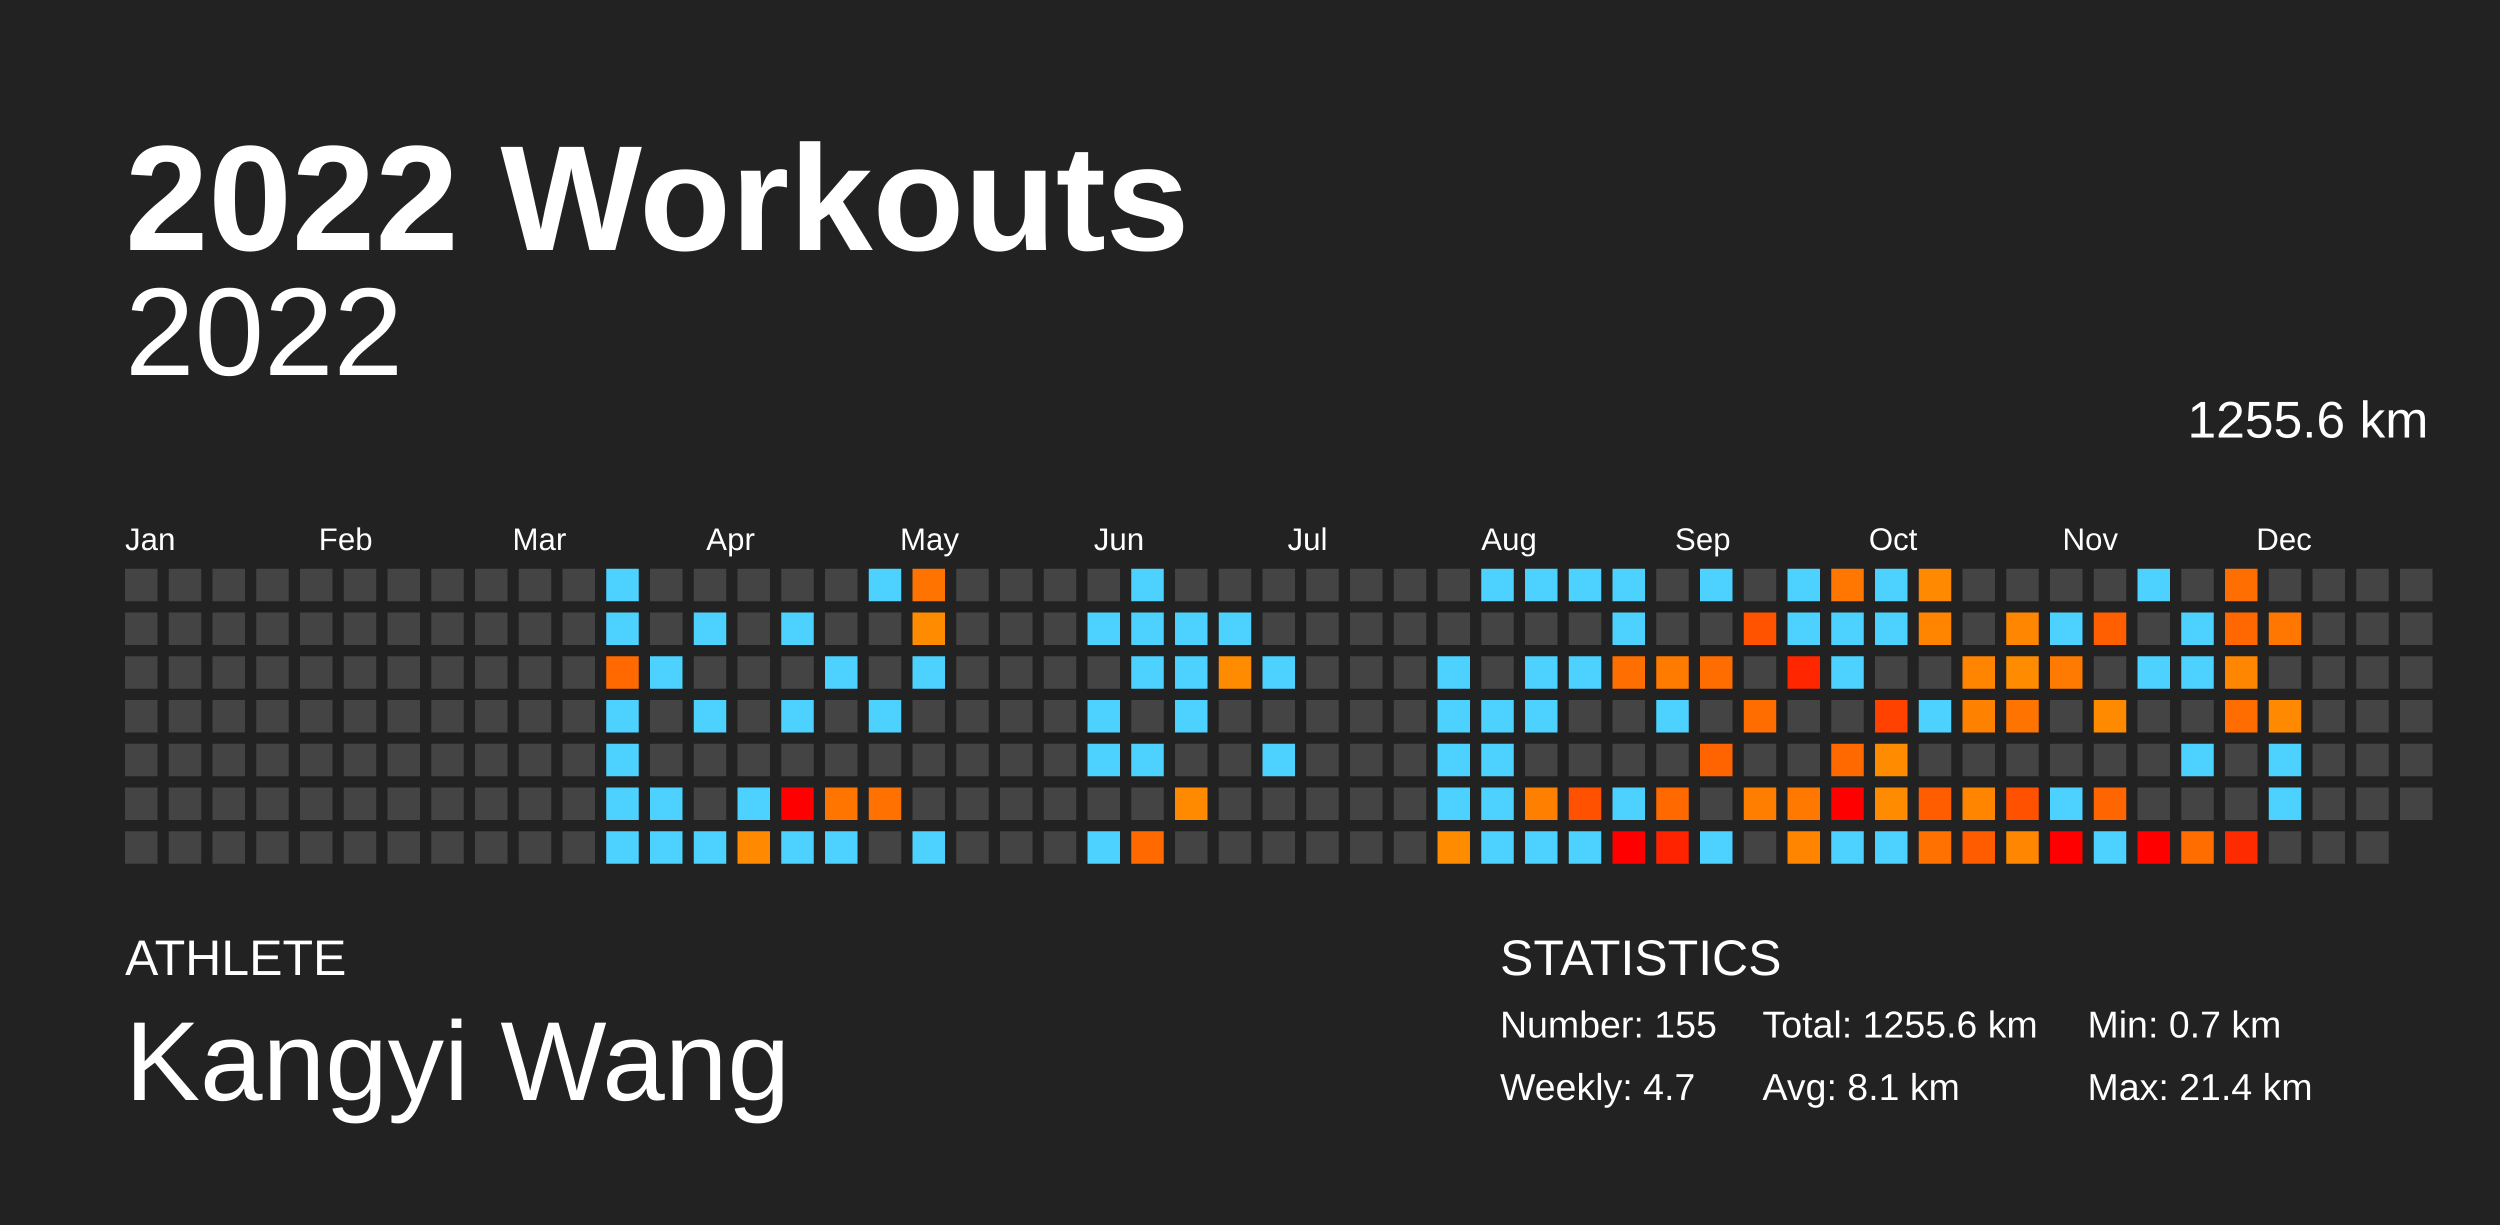
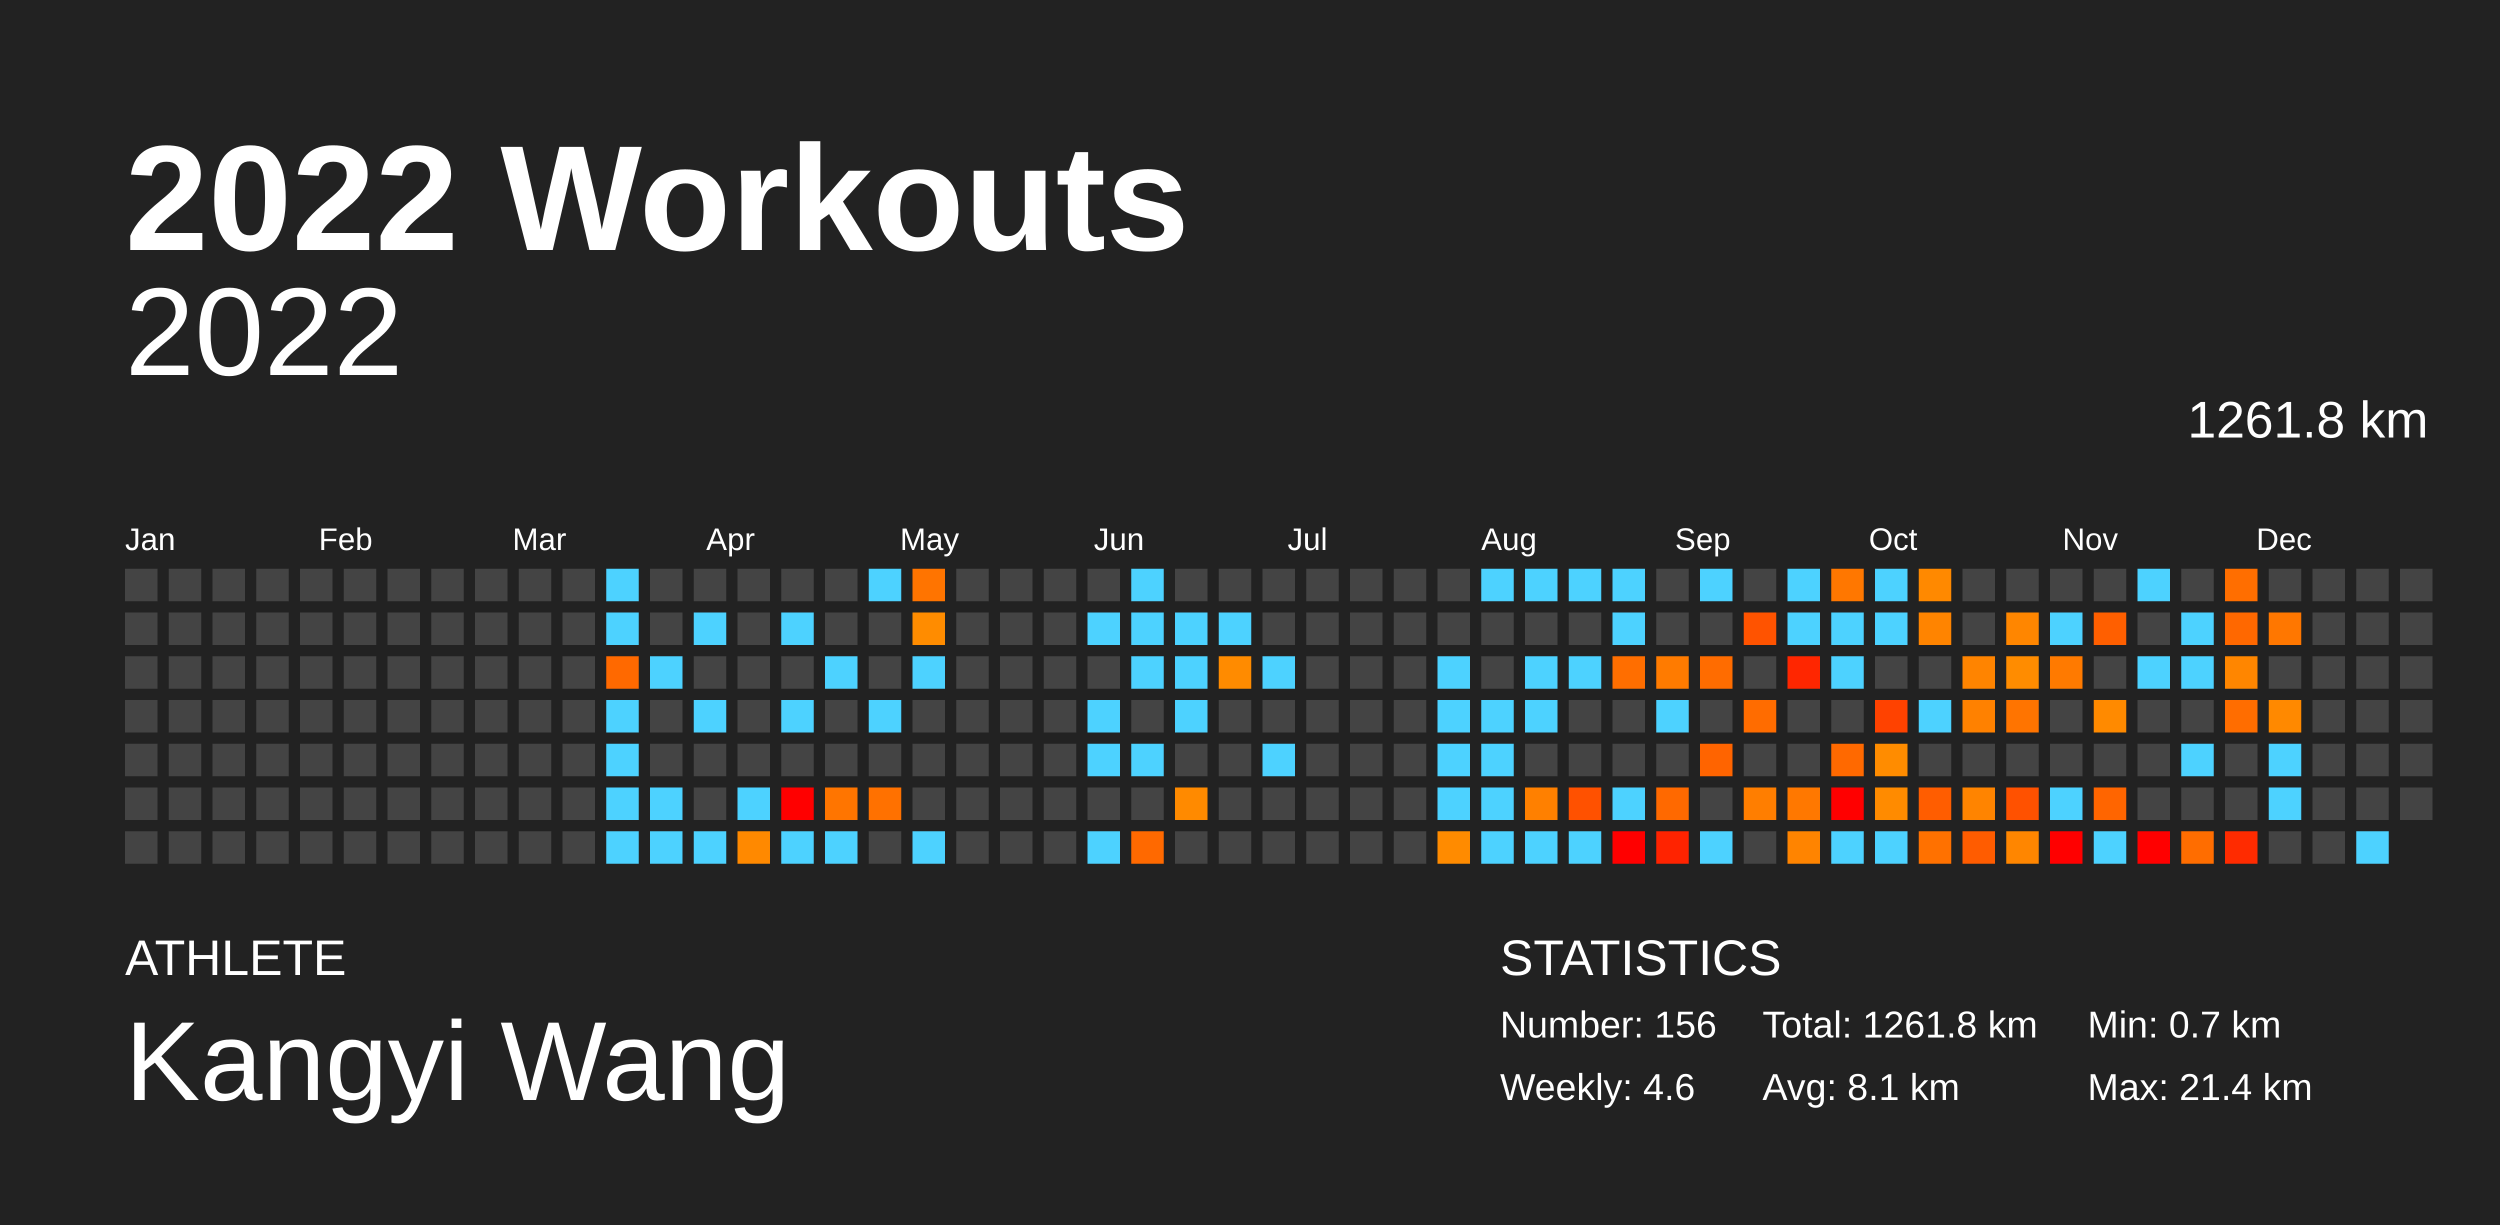
<svg xmlns="http://www.w3.org/2000/svg" baseProfile="full" height="98mm" version="1.1" viewBox="0,0,200,98" width="200mm">
  <defs />
  <rect fill="#222222" height="98" width="200" x="0" y="0" />
  <text fill="#FFFFFF" style="font-size:12px; font-family:Arial; font-weight:bold;" x="10" y="20">2022 Workouts</text>
  <text fill="#FFFFFF" style="font-size:4px; font-family:Arial" x="10" y="78">ATHLETE</text>
  <text fill="#FFFFFF" style="font-size:9px; font-family:Arial" x="10" y="88">Kangyi Wang</text>
  <text fill="#FFFFFF" style="font-size:4px; font-family:Arial" x="120" y="78">STATISTICS</text>
-   <text fill="#FFFFFF" style="font-size:3px; font-family:Arial" x="120" y="83">Number: 155</text>
-   <text fill="#FFFFFF" style="font-size:3px; font-family:Arial" x="120" y="88">Weekly: 4.7</text>
-   <text fill="#FFFFFF" style="font-size:3px; font-family:Arial" x="141" y="83">Total: 1255.6 km</text>
+   <text fill="#FFFFFF" style="font-size:3px; font-family:Arial" x="120" y="83">Number: 156</text>
+   <text fill="#FFFFFF" style="font-size:3px; font-family:Arial" x="120" y="88">Weekly: 4.6</text>
+   <text fill="#FFFFFF" style="font-size:3px; font-family:Arial" x="141" y="83">Total: 1261.8 km</text>
  <text fill="#FFFFFF" style="font-size:3px; font-family:Arial" x="141" y="88">Avg: 8.1 km</text>
  <text fill="#FFFFFF" style="font-size:3px; font-family:Arial" x="167" y="83">Min: 0.7 km</text>
  <text fill="#FFFFFF" style="font-size:3px; font-family:Arial" x="167" y="88">Max: 21.4 km</text>
  <text alignment-baseline="hanging" fill="#FFFFFF" style="font-size:10.0px; font-family:Arial;" x="10" y="30">2022</text>
-   <text alignment-baseline="hanging" fill="#FFFFFF" style="font-size:4.125px; font-family:Arial;" x="175" y="35">1255.6 km</text>
+   <text alignment-baseline="hanging" fill="#FFFFFF" style="font-size:4.125px; font-family:Arial;" x="175" y="35">1261.8 km</text>
  <text fill="#FFFFFF" style="font-size:2.5px; font-family:Arial" x="10.0" y="44">Jan</text>
  <text fill="#FFFFFF" style="font-size:2.5px; font-family:Arial" x="25.5" y="44">Feb</text>
  <text fill="#FFFFFF" style="font-size:2.5px; font-family:Arial" x="41.0" y="44">Mar</text>
  <text fill="#FFFFFF" style="font-size:2.5px; font-family:Arial" x="56.5" y="44">Apr</text>
  <text fill="#FFFFFF" style="font-size:2.5px; font-family:Arial" x="72.0" y="44">May</text>
  <text fill="#FFFFFF" style="font-size:2.5px; font-family:Arial" x="87.5" y="44">Jun</text>
  <text fill="#FFFFFF" style="font-size:2.5px; font-family:Arial" x="103.0" y="44">Jul</text>
  <text fill="#FFFFFF" style="font-size:2.5px; font-family:Arial" x="118.5" y="44">Aug</text>
  <text fill="#FFFFFF" style="font-size:2.5px; font-family:Arial" x="134.0" y="44">Sep</text>
  <text fill="#FFFFFF" style="font-size:2.5px; font-family:Arial" x="149.5" y="44">Oct</text>
  <text fill="#FFFFFF" style="font-size:2.5px; font-family:Arial" x="165.0" y="44">Nov</text>
  <text fill="#FFFFFF" style="font-size:2.5px; font-family:Arial" x="180.5" y="44">Dec</text>
  <rect fill="#444444" height="2.6" width="2.6" x="10.0" y="45.5" />
  <rect fill="#444444" height="2.6" width="2.6" x="10.0" y="49.0" />
  <rect fill="#444444" height="2.6" width="2.6" x="10.0" y="52.5" />
  <rect fill="#444444" height="2.6" width="2.6" x="10.0" y="56.0" />
  <rect fill="#444444" height="2.6" width="2.6" x="10.0" y="59.5" />
  <rect fill="#444444" height="2.6" width="2.6" x="10.0" y="63.0" />
  <rect fill="#444444" height="2.6" width="2.6" x="10.0" y="66.5" />
  <rect fill="#444444" height="2.6" width="2.6" x="13.5" y="45.5" />
  <rect fill="#444444" height="2.6" width="2.6" x="13.5" y="49.0" />
  <rect fill="#444444" height="2.6" width="2.6" x="13.5" y="52.5" />
  <rect fill="#444444" height="2.6" width="2.6" x="13.5" y="56.0" />
  <rect fill="#444444" height="2.6" width="2.6" x="13.5" y="59.5" />
  <rect fill="#444444" height="2.6" width="2.6" x="13.5" y="63.0" />
  <rect fill="#444444" height="2.6" width="2.6" x="13.5" y="66.5" />
  <rect fill="#444444" height="2.6" width="2.6" x="17.0" y="45.5" />
  <rect fill="#444444" height="2.6" width="2.6" x="17.0" y="49.0" />
  <rect fill="#444444" height="2.6" width="2.6" x="17.0" y="52.5" />
  <rect fill="#444444" height="2.6" width="2.6" x="17.0" y="56.0" />
  <rect fill="#444444" height="2.6" width="2.6" x="17.0" y="59.5" />
  <rect fill="#444444" height="2.6" width="2.6" x="17.0" y="63.0" />
  <rect fill="#444444" height="2.6" width="2.6" x="17.0" y="66.5" />
  <rect fill="#444444" height="2.6" width="2.6" x="20.5" y="45.5" />
  <rect fill="#444444" height="2.6" width="2.6" x="20.5" y="49.0" />
  <rect fill="#444444" height="2.6" width="2.6" x="20.5" y="52.5" />
  <rect fill="#444444" height="2.6" width="2.6" x="20.5" y="56.0" />
  <rect fill="#444444" height="2.6" width="2.6" x="20.5" y="59.5" />
  <rect fill="#444444" height="2.6" width="2.6" x="20.5" y="63.0" />
  <rect fill="#444444" height="2.6" width="2.6" x="20.5" y="66.5" />
  <rect fill="#444444" height="2.6" width="2.6" x="24.0" y="45.5" />
  <rect fill="#444444" height="2.6" width="2.6" x="24.0" y="49.0" />
  <rect fill="#444444" height="2.6" width="2.6" x="24.0" y="52.5" />
  <rect fill="#444444" height="2.6" width="2.6" x="24.0" y="56.0" />
  <rect fill="#444444" height="2.6" width="2.6" x="24.0" y="59.5" />
  <rect fill="#444444" height="2.6" width="2.6" x="24.0" y="63.0" />
  <rect fill="#444444" height="2.6" width="2.6" x="24.0" y="66.5" />
  <rect fill="#444444" height="2.6" width="2.6" x="27.5" y="45.5" />
  <rect fill="#444444" height="2.6" width="2.6" x="27.5" y="49.0" />
  <rect fill="#444444" height="2.6" width="2.6" x="27.5" y="52.5" />
  <rect fill="#444444" height="2.6" width="2.6" x="27.5" y="56.0" />
  <rect fill="#444444" height="2.6" width="2.6" x="27.5" y="59.5" />
  <rect fill="#444444" height="2.6" width="2.6" x="27.5" y="63.0" />
  <rect fill="#444444" height="2.6" width="2.6" x="27.5" y="66.5" />
  <rect fill="#444444" height="2.6" width="2.6" x="31.0" y="45.5" />
  <rect fill="#444444" height="2.6" width="2.6" x="31.0" y="49.0" />
  <rect fill="#444444" height="2.6" width="2.6" x="31.0" y="52.5" />
  <rect fill="#444444" height="2.6" width="2.6" x="31.0" y="56.0" />
  <rect fill="#444444" height="2.6" width="2.6" x="31.0" y="59.5" />
  <rect fill="#444444" height="2.6" width="2.6" x="31.0" y="63.0" />
  <rect fill="#444444" height="2.6" width="2.6" x="31.0" y="66.5" />
  <rect fill="#444444" height="2.6" width="2.6" x="34.5" y="45.5" />
  <rect fill="#444444" height="2.6" width="2.6" x="34.5" y="49.0" />
  <rect fill="#444444" height="2.6" width="2.6" x="34.5" y="52.5" />
  <rect fill="#444444" height="2.6" width="2.6" x="34.5" y="56.0" />
  <rect fill="#444444" height="2.6" width="2.6" x="34.5" y="59.5" />
  <rect fill="#444444" height="2.6" width="2.6" x="34.5" y="63.0" />
  <rect fill="#444444" height="2.6" width="2.6" x="34.5" y="66.5" />
  <rect fill="#444444" height="2.6" width="2.6" x="38.0" y="45.5" />
  <rect fill="#444444" height="2.6" width="2.6" x="38.0" y="49.0" />
  <rect fill="#444444" height="2.6" width="2.6" x="38.0" y="52.5" />
  <rect fill="#444444" height="2.6" width="2.6" x="38.0" y="56.0" />
  <rect fill="#444444" height="2.6" width="2.6" x="38.0" y="59.5" />
  <rect fill="#444444" height="2.6" width="2.6" x="38.0" y="63.0" />
  <rect fill="#444444" height="2.6" width="2.6" x="38.0" y="66.5" />
  <rect fill="#444444" height="2.6" width="2.6" x="41.5" y="45.5" />
  <rect fill="#444444" height="2.6" width="2.6" x="41.5" y="49.0" />
  <rect fill="#444444" height="2.6" width="2.6" x="41.5" y="52.5" />
  <rect fill="#444444" height="2.6" width="2.6" x="41.5" y="56.0" />
  <rect fill="#444444" height="2.6" width="2.6" x="41.5" y="59.5" />
  <rect fill="#444444" height="2.6" width="2.6" x="41.5" y="63.0" />
  <rect fill="#444444" height="2.6" width="2.6" x="41.5" y="66.5" />
  <rect fill="#444444" height="2.6" width="2.6" x="45.0" y="45.5" />
  <rect fill="#444444" height="2.6" width="2.6" x="45.0" y="49.0" />
  <rect fill="#444444" height="2.6" width="2.6" x="45.0" y="52.5" />
  <rect fill="#444444" height="2.6" width="2.6" x="45.0" y="56.0" />
  <rect fill="#444444" height="2.6" width="2.6" x="45.0" y="59.5" />
  <rect fill="#444444" height="2.6" width="2.6" x="45.0" y="63.0" />
  <rect fill="#444444" height="2.6" width="2.6" x="45.0" y="66.5" />
  <rect fill="#4dd2ff" height="2.6" width="2.6" x="48.5" y="45.5" />
  <rect fill="#4dd2ff" height="2.6" width="2.6" x="48.5" y="49.0" />
  <rect fill="#ff6900" height="2.6" width="2.6" x="48.5" y="52.5" />
  <rect fill="#4dd2ff" height="2.6" width="2.6" x="48.5" y="56.0" />
  <rect fill="#4dd2ff" height="2.6" width="2.6" x="48.5" y="59.5" />
  <rect fill="#4dd2ff" height="2.6" width="2.6" x="48.5" y="63.0" />
  <rect fill="#4dd2ff" height="2.6" width="2.6" x="48.5" y="66.5" />
  <rect fill="#444444" height="2.6" width="2.6" x="52.0" y="45.5" />
  <rect fill="#444444" height="2.6" width="2.6" x="52.0" y="49.0" />
  <rect fill="#4dd2ff" height="2.6" width="2.6" x="52.0" y="52.5" />
  <rect fill="#444444" height="2.6" width="2.6" x="52.0" y="56.0" />
  <rect fill="#444444" height="2.6" width="2.6" x="52.0" y="59.5" />
  <rect fill="#4dd2ff" height="2.6" width="2.6" x="52.0" y="63.0" />
  <rect fill="#4dd2ff" height="2.6" width="2.6" x="52.0" y="66.5" />
  <rect fill="#444444" height="2.6" width="2.6" x="55.5" y="45.5" />
  <rect fill="#4dd2ff" height="2.6" width="2.6" x="55.5" y="49.0" />
  <rect fill="#444444" height="2.6" width="2.6" x="55.5" y="52.5" />
  <rect fill="#4dd2ff" height="2.6" width="2.6" x="55.5" y="56.0" />
  <rect fill="#444444" height="2.6" width="2.6" x="55.5" y="59.5" />
  <rect fill="#444444" height="2.6" width="2.6" x="55.5" y="63.0" />
  <rect fill="#4dd2ff" height="2.6" width="2.6" x="55.5" y="66.5" />
  <rect fill="#444444" height="2.6" width="2.6" x="59.0" y="45.5" />
  <rect fill="#444444" height="2.6" width="2.6" x="59.0" y="49.0" />
  <rect fill="#444444" height="2.6" width="2.6" x="59.0" y="52.5" />
  <rect fill="#444444" height="2.6" width="2.6" x="59.0" y="56.0" />
  <rect fill="#444444" height="2.6" width="2.6" x="59.0" y="59.5" />
  <rect fill="#4dd2ff" height="2.6" width="2.6" x="59.0" y="63.0" />
  <rect fill="#ff8900" height="2.6" width="2.6" x="59.0" y="66.5" />
  <rect fill="#444444" height="2.6" width="2.6" x="62.5" y="45.5" />
  <rect fill="#4dd2ff" height="2.6" width="2.6" x="62.5" y="49.0" />
  <rect fill="#444444" height="2.6" width="2.6" x="62.5" y="52.5" />
  <rect fill="#4dd2ff" height="2.6" width="2.6" x="62.5" y="56.0" />
  <rect fill="#444444" height="2.6" width="2.6" x="62.5" y="59.5" />
  <rect fill="red" height="2.6" width="2.6" x="62.5" y="63.0" />
  <rect fill="#4dd2ff" height="2.6" width="2.6" x="62.5" y="66.5" />
  <rect fill="#444444" height="2.6" width="2.6" x="66.0" y="45.5" />
  <rect fill="#444444" height="2.6" width="2.6" x="66.0" y="49.0" />
  <rect fill="#4dd2ff" height="2.6" width="2.6" x="66.0" y="52.5" />
  <rect fill="#444444" height="2.6" width="2.6" x="66.0" y="56.0" />
  <rect fill="#444444" height="2.6" width="2.6" x="66.0" y="59.5" />
  <rect fill="#ff7500" height="2.6" width="2.6" x="66.0" y="63.0" />
  <rect fill="#4dd2ff" height="2.6" width="2.6" x="66.0" y="66.5" />
  <rect fill="#4dd2ff" height="2.6" width="2.6" x="69.5" y="45.5" />
  <rect fill="#444444" height="2.6" width="2.6" x="69.5" y="49.0" />
  <rect fill="#444444" height="2.6" width="2.6" x="69.5" y="52.5" />
  <rect fill="#4dd2ff" height="2.6" width="2.6" x="69.5" y="56.0" />
  <rect fill="#444444" height="2.6" width="2.6" x="69.5" y="59.5" />
  <rect fill="#ff7100" height="2.6" width="2.6" x="69.5" y="63.0" />
  <rect fill="#444444" height="2.6" width="2.6" x="69.5" y="66.5" />
  <rect fill="#ff7400" height="2.6" width="2.6" x="73.0" y="45.5" />
  <rect fill="#ff8c00" height="2.6" width="2.6" x="73.0" y="49.0" />
  <rect fill="#4dd2ff" height="2.6" width="2.6" x="73.0" y="52.5" />
  <rect fill="#444444" height="2.6" width="2.6" x="73.0" y="56.0" />
  <rect fill="#444444" height="2.6" width="2.6" x="73.0" y="59.5" />
  <rect fill="#444444" height="2.6" width="2.6" x="73.0" y="63.0" />
  <rect fill="#4dd2ff" height="2.6" width="2.6" x="73.0" y="66.5" />
  <rect fill="#444444" height="2.6" width="2.6" x="76.5" y="45.5" />
  <rect fill="#444444" height="2.6" width="2.6" x="76.5" y="49.0" />
  <rect fill="#444444" height="2.6" width="2.6" x="76.5" y="52.5" />
  <rect fill="#444444" height="2.6" width="2.6" x="76.5" y="56.0" />
  <rect fill="#444444" height="2.6" width="2.6" x="76.5" y="59.5" />
  <rect fill="#444444" height="2.6" width="2.6" x="76.5" y="63.0" />
  <rect fill="#444444" height="2.6" width="2.6" x="76.5" y="66.5" />
  <rect fill="#444444" height="2.6" width="2.6" x="80.0" y="45.5" />
  <rect fill="#444444" height="2.6" width="2.6" x="80.0" y="49.0" />
  <rect fill="#444444" height="2.6" width="2.6" x="80.0" y="52.5" />
  <rect fill="#444444" height="2.6" width="2.6" x="80.0" y="56.0" />
  <rect fill="#444444" height="2.6" width="2.6" x="80.0" y="59.5" />
  <rect fill="#444444" height="2.6" width="2.6" x="80.0" y="63.0" />
  <rect fill="#444444" height="2.6" width="2.6" x="80.0" y="66.5" />
  <rect fill="#444444" height="2.6" width="2.6" x="83.5" y="45.5" />
  <rect fill="#444444" height="2.6" width="2.6" x="83.5" y="49.0" />
  <rect fill="#444444" height="2.6" width="2.6" x="83.5" y="52.5" />
  <rect fill="#444444" height="2.6" width="2.6" x="83.5" y="56.0" />
  <rect fill="#444444" height="2.6" width="2.6" x="83.5" y="59.5" />
  <rect fill="#444444" height="2.6" width="2.6" x="83.5" y="63.0" />
  <rect fill="#444444" height="2.6" width="2.6" x="83.5" y="66.5" />
  <rect fill="#444444" height="2.6" width="2.6" x="87.0" y="45.5" />
  <rect fill="#4dd2ff" height="2.6" width="2.6" x="87.0" y="49.0" />
  <rect fill="#444444" height="2.6" width="2.6" x="87.0" y="52.5" />
  <rect fill="#4dd2ff" height="2.6" width="2.6" x="87.0" y="56.0" />
  <rect fill="#4dd2ff" height="2.6" width="2.6" x="87.0" y="59.5" />
  <rect fill="#444444" height="2.6" width="2.6" x="87.0" y="63.0" />
  <rect fill="#4dd2ff" height="2.6" width="2.6" x="87.0" y="66.5" />
  <rect fill="#4dd2ff" height="2.6" width="2.6" x="90.5" y="45.5" />
  <rect fill="#4dd2ff" height="2.6" width="2.6" x="90.5" y="49.0" />
  <rect fill="#4dd2ff" height="2.6" width="2.6" x="90.5" y="52.5" />
  <rect fill="#444444" height="2.6" width="2.6" x="90.5" y="56.0" />
  <rect fill="#4dd2ff" height="2.6" width="2.6" x="90.5" y="59.5" />
  <rect fill="#444444" height="2.6" width="2.6" x="90.5" y="63.0" />
  <rect fill="#ff6900" height="2.6" width="2.6" x="90.5" y="66.5" />
  <rect fill="#444444" height="2.6" width="2.6" x="94.0" y="45.5" />
  <rect fill="#4dd2ff" height="2.6" width="2.6" x="94.0" y="49.0" />
  <rect fill="#4dd2ff" height="2.6" width="2.6" x="94.0" y="52.5" />
  <rect fill="#4dd2ff" height="2.6" width="2.6" x="94.0" y="56.0" />
  <rect fill="#444444" height="2.6" width="2.6" x="94.0" y="59.5" />
  <rect fill="#ff8a00" height="2.6" width="2.6" x="94.0" y="63.0" />
  <rect fill="#444444" height="2.6" width="2.6" x="94.0" y="66.5" />
  <rect fill="#444444" height="2.6" width="2.6" x="97.5" y="45.5" />
  <rect fill="#4dd2ff" height="2.6" width="2.6" x="97.5" y="49.0" />
  <rect fill="#ff8b00" height="2.6" width="2.6" x="97.5" y="52.5" />
  <rect fill="#444444" height="2.6" width="2.6" x="97.5" y="56.0" />
  <rect fill="#444444" height="2.6" width="2.6" x="97.5" y="59.5" />
  <rect fill="#444444" height="2.6" width="2.6" x="97.5" y="63.0" />
  <rect fill="#444444" height="2.6" width="2.6" x="97.5" y="66.5" />
  <rect fill="#444444" height="2.6" width="2.6" x="101.0" y="45.5" />
  <rect fill="#444444" height="2.6" width="2.6" x="101.0" y="49.0" />
  <rect fill="#4dd2ff" height="2.6" width="2.6" x="101.0" y="52.5" />
  <rect fill="#444444" height="2.6" width="2.6" x="101.0" y="56.0" />
  <rect fill="#4dd2ff" height="2.6" width="2.6" x="101.0" y="59.5" />
  <rect fill="#444444" height="2.6" width="2.6" x="101.0" y="63.0" />
  <rect fill="#444444" height="2.6" width="2.6" x="101.0" y="66.5" />
  <rect fill="#444444" height="2.6" width="2.6" x="104.5" y="45.5" />
  <rect fill="#444444" height="2.6" width="2.6" x="104.5" y="49.0" />
  <rect fill="#444444" height="2.6" width="2.6" x="104.5" y="52.5" />
  <rect fill="#444444" height="2.6" width="2.6" x="104.5" y="56.0" />
  <rect fill="#444444" height="2.6" width="2.6" x="104.5" y="59.5" />
  <rect fill="#444444" height="2.6" width="2.6" x="104.5" y="63.0" />
  <rect fill="#444444" height="2.6" width="2.6" x="104.5" y="66.5" />
  <rect fill="#444444" height="2.6" width="2.6" x="108.0" y="45.5" />
  <rect fill="#444444" height="2.6" width="2.6" x="108.0" y="49.0" />
  <rect fill="#444444" height="2.6" width="2.6" x="108.0" y="52.5" />
  <rect fill="#444444" height="2.6" width="2.6" x="108.0" y="56.0" />
  <rect fill="#444444" height="2.6" width="2.6" x="108.0" y="59.5" />
  <rect fill="#444444" height="2.6" width="2.6" x="108.0" y="63.0" />
  <rect fill="#444444" height="2.6" width="2.6" x="108.0" y="66.5" />
  <rect fill="#444444" height="2.6" width="2.6" x="111.5" y="45.5" />
  <rect fill="#444444" height="2.6" width="2.6" x="111.5" y="49.0" />
  <rect fill="#444444" height="2.6" width="2.6" x="111.5" y="52.5" />
  <rect fill="#444444" height="2.6" width="2.6" x="111.5" y="56.0" />
  <rect fill="#444444" height="2.6" width="2.6" x="111.5" y="59.5" />
  <rect fill="#444444" height="2.6" width="2.6" x="111.5" y="63.0" />
  <rect fill="#444444" height="2.6" width="2.6" x="111.5" y="66.5" />
  <rect fill="#444444" height="2.6" width="2.6" x="115.0" y="45.5" />
  <rect fill="#444444" height="2.6" width="2.6" x="115.0" y="49.0" />
  <rect fill="#4dd2ff" height="2.6" width="2.6" x="115.0" y="52.5" />
  <rect fill="#4dd2ff" height="2.6" width="2.6" x="115.0" y="56.0" />
  <rect fill="#4dd2ff" height="2.6" width="2.6" x="115.0" y="59.5" />
  <rect fill="#4dd2ff" height="2.6" width="2.6" x="115.0" y="63.0" />
  <rect fill="#ff8b00" height="2.6" width="2.6" x="115.0" y="66.5" />
  <rect fill="#4dd2ff" height="2.6" width="2.6" x="118.5" y="45.5" />
  <rect fill="#444444" height="2.6" width="2.6" x="118.5" y="49.0" />
  <rect fill="#444444" height="2.6" width="2.6" x="118.5" y="52.5" />
  <rect fill="#4dd2ff" height="2.6" width="2.6" x="118.5" y="56.0" />
  <rect fill="#4dd2ff" height="2.6" width="2.6" x="118.5" y="59.5" />
  <rect fill="#4dd2ff" height="2.6" width="2.6" x="118.5" y="63.0" />
  <rect fill="#4dd2ff" height="2.6" width="2.6" x="118.5" y="66.5" />
  <rect fill="#4dd2ff" height="2.6" width="2.6" x="122.0" y="45.5" />
  <rect fill="#444444" height="2.6" width="2.6" x="122.0" y="49.0" />
  <rect fill="#4dd2ff" height="2.6" width="2.6" x="122.0" y="52.5" />
  <rect fill="#4dd2ff" height="2.6" width="2.6" x="122.0" y="56.0" />
  <rect fill="#444444" height="2.6" width="2.6" x="122.0" y="59.5" />
  <rect fill="#ff8000" height="2.6" width="2.6" x="122.0" y="63.0" />
  <rect fill="#4dd2ff" height="2.6" width="2.6" x="122.0" y="66.5" />
  <rect fill="#4dd2ff" height="2.6" width="2.6" x="125.5" y="45.5" />
  <rect fill="#444444" height="2.6" width="2.6" x="125.5" y="49.0" />
  <rect fill="#4dd2ff" height="2.6" width="2.6" x="125.5" y="52.5" />
  <rect fill="#444444" height="2.6" width="2.6" x="125.5" y="56.0" />
  <rect fill="#444444" height="2.6" width="2.6" x="125.5" y="59.5" />
  <rect fill="#ff5100" height="2.6" width="2.6" x="125.5" y="63.0" />
  <rect fill="#4dd2ff" height="2.6" width="2.6" x="125.5" y="66.5" />
  <rect fill="#4dd2ff" height="2.6" width="2.6" x="129.0" y="45.5" />
  <rect fill="#4dd2ff" height="2.6" width="2.6" x="129.0" y="49.0" />
  <rect fill="#ff6e00" height="2.6" width="2.6" x="129.0" y="52.5" />
  <rect fill="#444444" height="2.6" width="2.6" x="129.0" y="56.0" />
  <rect fill="#444444" height="2.6" width="2.6" x="129.0" y="59.5" />
  <rect fill="#4dd2ff" height="2.6" width="2.6" x="129.0" y="63.0" />
  <rect fill="red" height="2.6" width="2.6" x="129.0" y="66.5" />
  <rect fill="#444444" height="2.6" width="2.6" x="132.5" y="45.5" />
  <rect fill="#444444" height="2.6" width="2.6" x="132.5" y="49.0" />
  <rect fill="#ff7b00" height="2.6" width="2.6" x="132.5" y="52.5" />
  <rect fill="#4dd2ff" height="2.6" width="2.6" x="132.5" y="56.0" />
  <rect fill="#444444" height="2.6" width="2.6" x="132.5" y="59.5" />
  <rect fill="#ff6900" height="2.6" width="2.6" x="132.5" y="63.0" />
  <rect fill="#ff2300" height="2.6" width="2.6" x="132.5" y="66.5" />
  <rect fill="#4dd2ff" height="2.6" width="2.6" x="136.0" y="45.5" />
  <rect fill="#444444" height="2.6" width="2.6" x="136.0" y="49.0" />
  <rect fill="#ff6c00" height="2.6" width="2.6" x="136.0" y="52.5" />
  <rect fill="#444444" height="2.6" width="2.6" x="136.0" y="56.0" />
  <rect fill="#ff6400" height="2.6" width="2.6" x="136.0" y="59.5" />
  <rect fill="#444444" height="2.6" width="2.6" x="136.0" y="63.0" />
  <rect fill="#4dd2ff" height="2.6" width="2.6" x="136.0" y="66.5" />
  <rect fill="#444444" height="2.6" width="2.6" x="139.5" y="45.5" />
  <rect fill="#ff5300" height="2.6" width="2.6" x="139.5" y="49.0" />
  <rect fill="#444444" height="2.6" width="2.6" x="139.5" y="52.5" />
  <rect fill="#ff6c00" height="2.6" width="2.6" x="139.5" y="56.0" />
  <rect fill="#444444" height="2.6" width="2.6" x="139.5" y="59.5" />
  <rect fill="#ff7e00" height="2.6" width="2.6" x="139.5" y="63.0" />
  <rect fill="#444444" height="2.6" width="2.6" x="139.5" y="66.5" />
  <rect fill="#4dd2ff" height="2.6" width="2.6" x="143.0" y="45.5" />
  <rect fill="#4dd2ff" height="2.6" width="2.6" x="143.0" y="49.0" />
  <rect fill="#ff2600" height="2.6" width="2.6" x="143.0" y="52.5" />
  <rect fill="#444444" height="2.6" width="2.6" x="143.0" y="56.0" />
  <rect fill="#444444" height="2.6" width="2.6" x="143.0" y="59.5" />
  <rect fill="#ff7800" height="2.6" width="2.6" x="143.0" y="63.0" />
  <rect fill="#ff8400" height="2.6" width="2.6" x="143.0" y="66.5" />
  <rect fill="#ff7700" height="2.6" width="2.6" x="146.5" y="45.5" />
  <rect fill="#4dd2ff" height="2.6" width="2.6" x="146.5" y="49.0" />
  <rect fill="#4dd2ff" height="2.6" width="2.6" x="146.5" y="52.5" />
  <rect fill="#444444" height="2.6" width="2.6" x="146.5" y="56.0" />
  <rect fill="#ff6900" height="2.6" width="2.6" x="146.5" y="59.5" />
  <rect fill="red" height="2.6" width="2.6" x="146.5" y="63.0" />
  <rect fill="#4dd2ff" height="2.6" width="2.6" x="146.5" y="66.5" />
  <rect fill="#4dd2ff" height="2.6" width="2.6" x="150.0" y="45.5" />
  <rect fill="#4dd2ff" height="2.6" width="2.6" x="150.0" y="49.0" />
  <rect fill="#444444" height="2.6" width="2.6" x="150.0" y="52.5" />
  <rect fill="#ff4200" height="2.6" width="2.6" x="150.0" y="56.0" />
  <rect fill="#ff8c00" height="2.6" width="2.6" x="150.0" y="59.5" />
  <rect fill="#ff8b00" height="2.6" width="2.6" x="150.0" y="63.0" />
  <rect fill="#4dd2ff" height="2.6" width="2.6" x="150.0" y="66.5" />
  <rect fill="#ff8900" height="2.6" width="2.6" x="153.5" y="45.5" />
  <rect fill="#ff8400" height="2.6" width="2.6" x="153.5" y="49.0" />
  <rect fill="#444444" height="2.6" width="2.6" x="153.5" y="52.5" />
  <rect fill="#4dd2ff" height="2.6" width="2.6" x="153.5" y="56.0" />
  <rect fill="#444444" height="2.6" width="2.6" x="153.5" y="59.5" />
  <rect fill="#ff5d00" height="2.6" width="2.6" x="153.5" y="63.0" />
  <rect fill="#ff7100" height="2.6" width="2.6" x="153.5" y="66.5" />
  <rect fill="#444444" height="2.6" width="2.6" x="157.0" y="45.5" />
  <rect fill="#444444" height="2.6" width="2.6" x="157.0" y="49.0" />
  <rect fill="#ff8400" height="2.6" width="2.6" x="157.0" y="52.5" />
  <rect fill="#ff8100" height="2.6" width="2.6" x="157.0" y="56.0" />
  <rect fill="#444444" height="2.6" width="2.6" x="157.0" y="59.5" />
  <rect fill="#ff8400" height="2.6" width="2.6" x="157.0" y="63.0" />
  <rect fill="#ff5c00" height="2.6" width="2.6" x="157.0" y="66.5" />
  <rect fill="#444444" height="2.6" width="2.6" x="160.5" y="45.5" />
  <rect fill="#ff8600" height="2.6" width="2.6" x="160.5" y="49.0" />
  <rect fill="#ff8c00" height="2.6" width="2.6" x="160.5" y="52.5" />
  <rect fill="#ff7400" height="2.6" width="2.6" x="160.5" y="56.0" />
  <rect fill="#444444" height="2.6" width="2.6" x="160.5" y="59.5" />
  <rect fill="#ff5100" height="2.6" width="2.6" x="160.5" y="63.0" />
  <rect fill="#ff8600" height="2.6" width="2.6" x="160.5" y="66.5" />
  <rect fill="#444444" height="2.6" width="2.6" x="164.0" y="45.5" />
  <rect fill="#4dd2ff" height="2.6" width="2.6" x="164.0" y="49.0" />
  <rect fill="#ff7a00" height="2.6" width="2.6" x="164.0" y="52.5" />
  <rect fill="#444444" height="2.6" width="2.6" x="164.0" y="56.0" />
  <rect fill="#444444" height="2.6" width="2.6" x="164.0" y="59.5" />
  <rect fill="#4dd2ff" height="2.6" width="2.6" x="164.0" y="63.0" />
  <rect fill="red" height="2.6" width="2.6" x="164.0" y="66.5" />
  <rect fill="#444444" height="2.6" width="2.6" x="167.5" y="45.5" />
  <rect fill="#ff5f00" height="2.6" width="2.6" x="167.5" y="49.0" />
  <rect fill="#444444" height="2.6" width="2.6" x="167.5" y="52.5" />
  <rect fill="#ff8a00" height="2.6" width="2.6" x="167.5" y="56.0" />
  <rect fill="#444444" height="2.6" width="2.6" x="167.5" y="59.5" />
  <rect fill="#ff6500" height="2.6" width="2.6" x="167.5" y="63.0" />
  <rect fill="#4dd2ff" height="2.6" width="2.6" x="167.5" y="66.5" />
  <rect fill="#4dd2ff" height="2.6" width="2.6" x="171.0" y="45.5" />
  <rect fill="#444444" height="2.6" width="2.6" x="171.0" y="49.0" />
  <rect fill="#4dd2ff" height="2.6" width="2.6" x="171.0" y="52.5" />
  <rect fill="#444444" height="2.6" width="2.6" x="171.0" y="56.0" />
  <rect fill="#444444" height="2.6" width="2.6" x="171.0" y="59.5" />
  <rect fill="#444444" height="2.6" width="2.6" x="171.0" y="63.0" />
  <rect fill="red" height="2.6" width="2.6" x="171.0" y="66.5" />
  <rect fill="#444444" height="2.6" width="2.6" x="174.5" y="45.5" />
  <rect fill="#4dd2ff" height="2.6" width="2.6" x="174.5" y="49.0" />
  <rect fill="#4dd2ff" height="2.6" width="2.6" x="174.5" y="52.5" />
  <rect fill="#444444" height="2.6" width="2.6" x="174.5" y="56.0" />
  <rect fill="#4dd2ff" height="2.6" width="2.6" x="174.5" y="59.5" />
  <rect fill="#444444" height="2.6" width="2.6" x="174.5" y="63.0" />
  <rect fill="#ff6d00" height="2.6" width="2.6" x="174.5" y="66.5" />
  <rect fill="#ff6e00" height="2.6" width="2.6" x="178.0" y="45.5" />
  <rect fill="#ff6800" height="2.6" width="2.6" x="178.0" y="49.0" />
  <rect fill="#ff8600" height="2.6" width="2.6" x="178.0" y="52.5" />
  <rect fill="#ff6d00" height="2.6" width="2.6" x="178.0" y="56.0" />
  <rect fill="#444444" height="2.6" width="2.6" x="178.0" y="59.5" />
  <rect fill="#444444" height="2.6" width="2.6" x="178.0" y="63.0" />
  <rect fill="#ff2b00" height="2.6" width="2.6" x="178.0" y="66.5" />
  <rect fill="#444444" height="2.6" width="2.6" x="181.5" y="45.5" />
  <rect fill="#ff7700" height="2.6" width="2.6" x="181.5" y="49.0" />
  <rect fill="#444444" height="2.6" width="2.6" x="181.5" y="52.5" />
  <rect fill="#ff8900" height="2.6" width="2.6" x="181.5" y="56.0" />
  <rect fill="#4dd2ff" height="2.6" width="2.6" x="181.5" y="59.5" />
  <rect fill="#4dd2ff" height="2.6" width="2.6" x="181.5" y="63.0" />
  <rect fill="#444444" height="2.6" width="2.6" x="181.5" y="66.5" />
  <rect fill="#444444" height="2.6" width="2.6" x="185.0" y="45.5" />
  <rect fill="#444444" height="2.6" width="2.6" x="185.0" y="49.0" />
  <rect fill="#444444" height="2.6" width="2.6" x="185.0" y="52.5" />
  <rect fill="#444444" height="2.6" width="2.6" x="185.0" y="56.0" />
  <rect fill="#444444" height="2.6" width="2.6" x="185.0" y="59.5" />
  <rect fill="#444444" height="2.6" width="2.6" x="185.0" y="63.0" />
  <rect fill="#444444" height="2.6" width="2.6" x="185.0" y="66.5" />
  <rect fill="#444444" height="2.6" width="2.6" x="188.5" y="45.5" />
  <rect fill="#444444" height="2.6" width="2.6" x="188.5" y="49.0" />
  <rect fill="#444444" height="2.6" width="2.6" x="188.5" y="52.5" />
  <rect fill="#444444" height="2.6" width="2.6" x="188.5" y="56.0" />
  <rect fill="#444444" height="2.6" width="2.6" x="188.5" y="59.5" />
  <rect fill="#444444" height="2.6" width="2.6" x="188.5" y="63.0" />
-   <rect fill="#444444" height="2.6" width="2.6" x="188.5" y="66.5" />
+   <rect fill="#4dd2ff" height="2.6" width="2.6" x="188.5" y="66.5" />
  <rect fill="#444444" height="2.6" width="2.6" x="192.0" y="45.5" />
  <rect fill="#444444" height="2.6" width="2.6" x="192.0" y="49.0" />
  <rect fill="#444444" height="2.6" width="2.6" x="192.0" y="52.5" />
  <rect fill="#444444" height="2.6" width="2.6" x="192.0" y="56.0" />
  <rect fill="#444444" height="2.6" width="2.6" x="192.0" y="59.5" />
  <rect fill="#444444" height="2.6" width="2.6" x="192.0" y="63.0" />
</svg>
